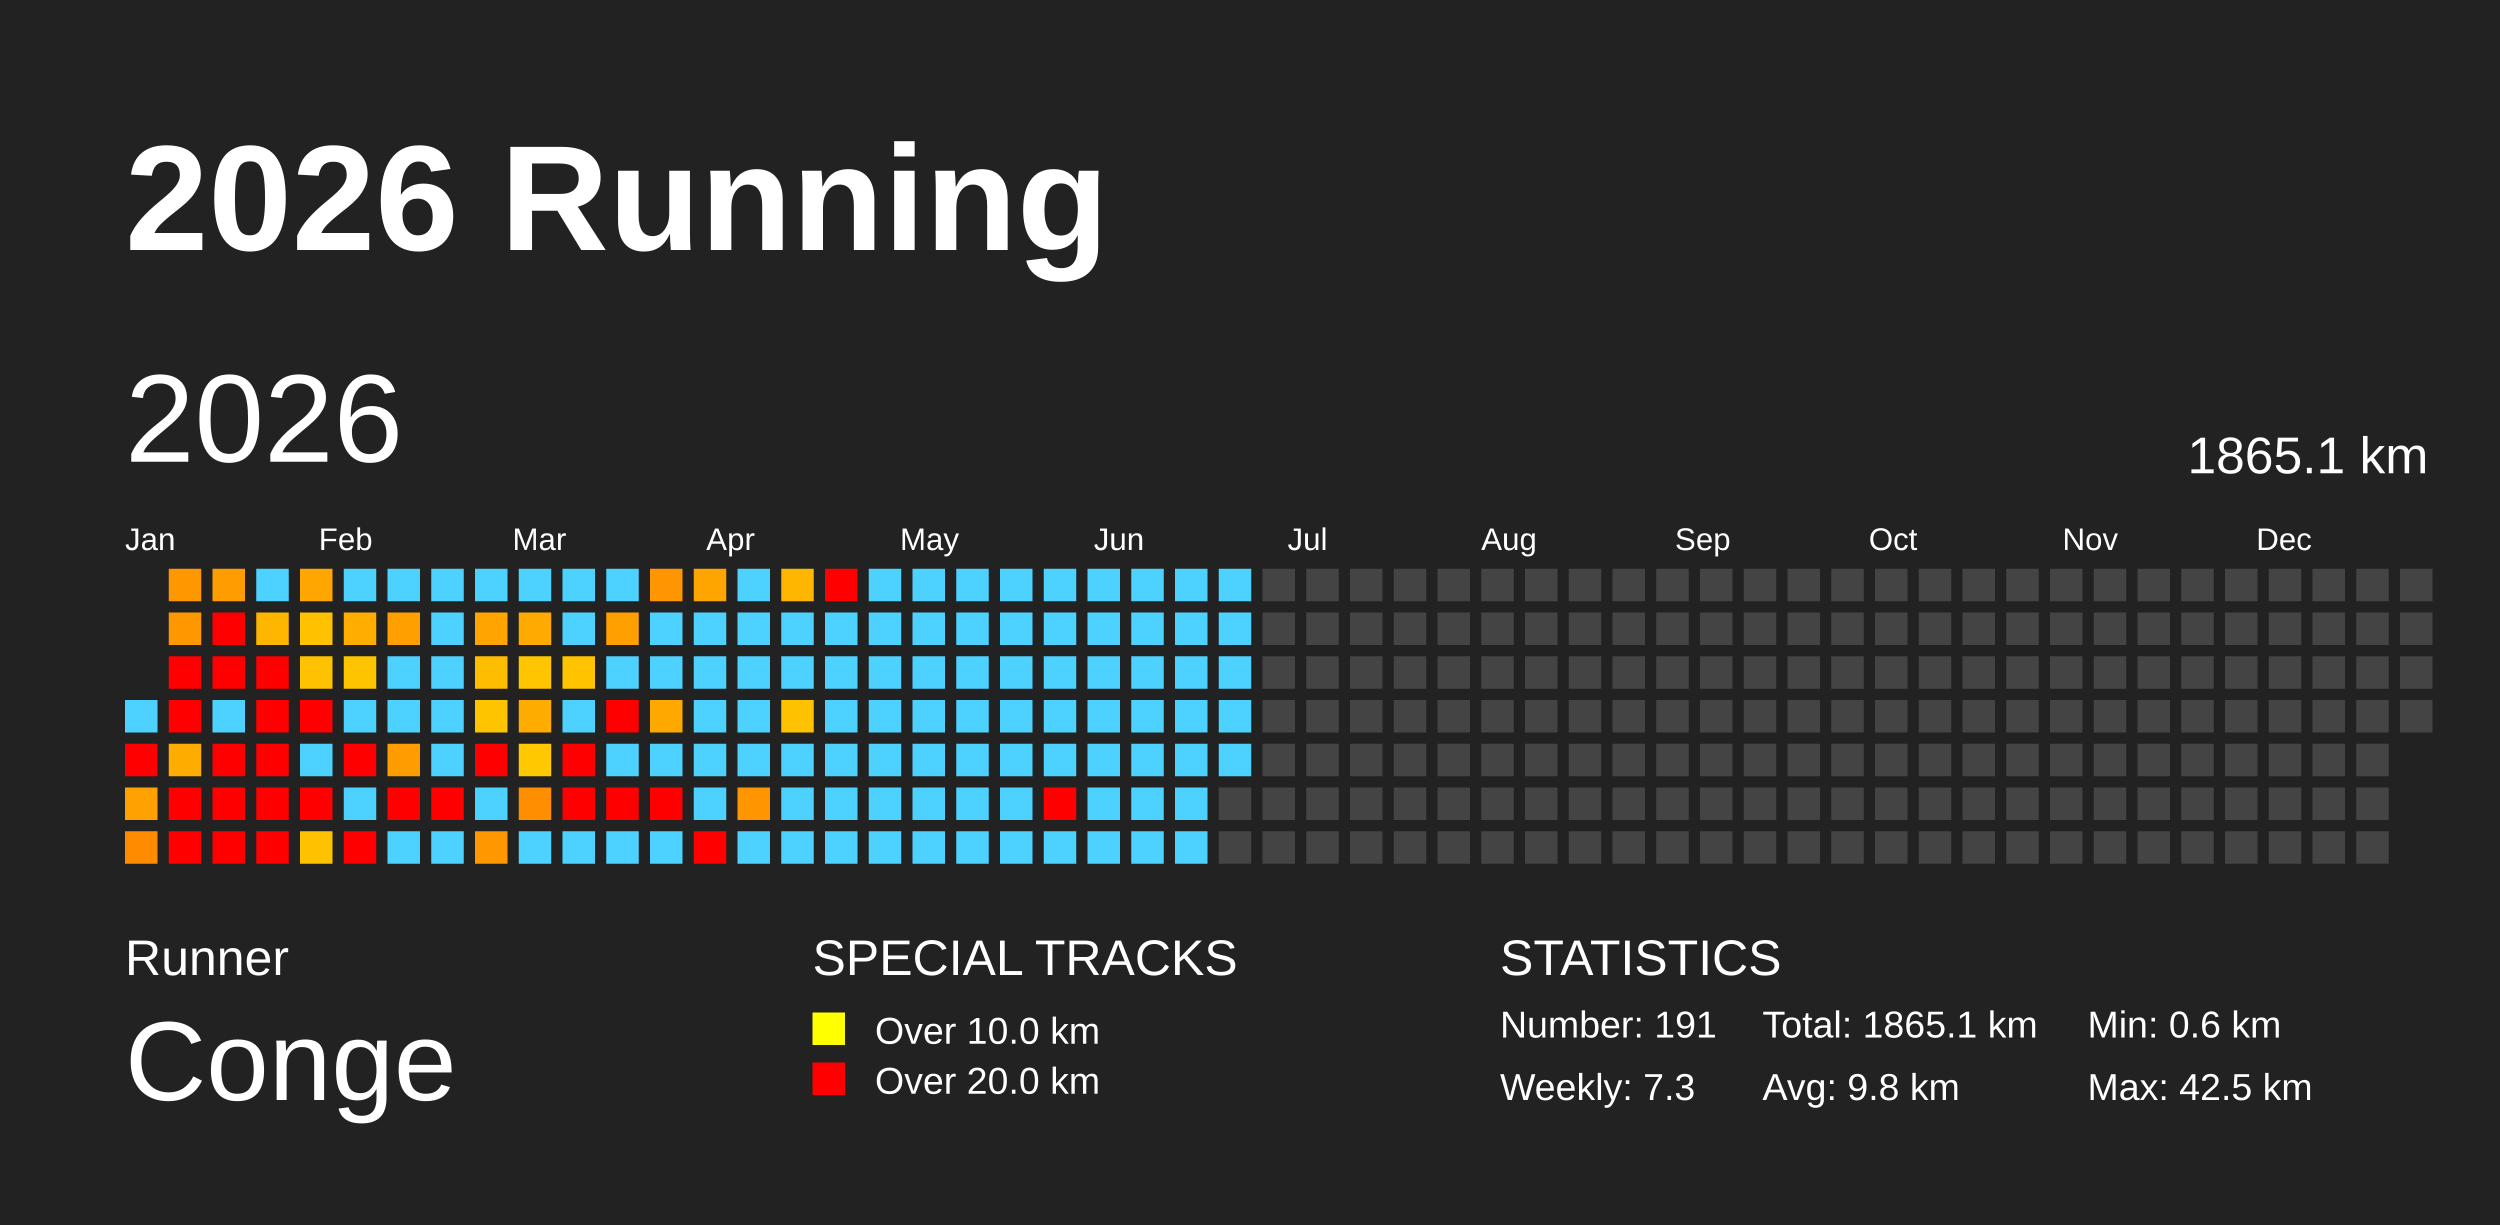
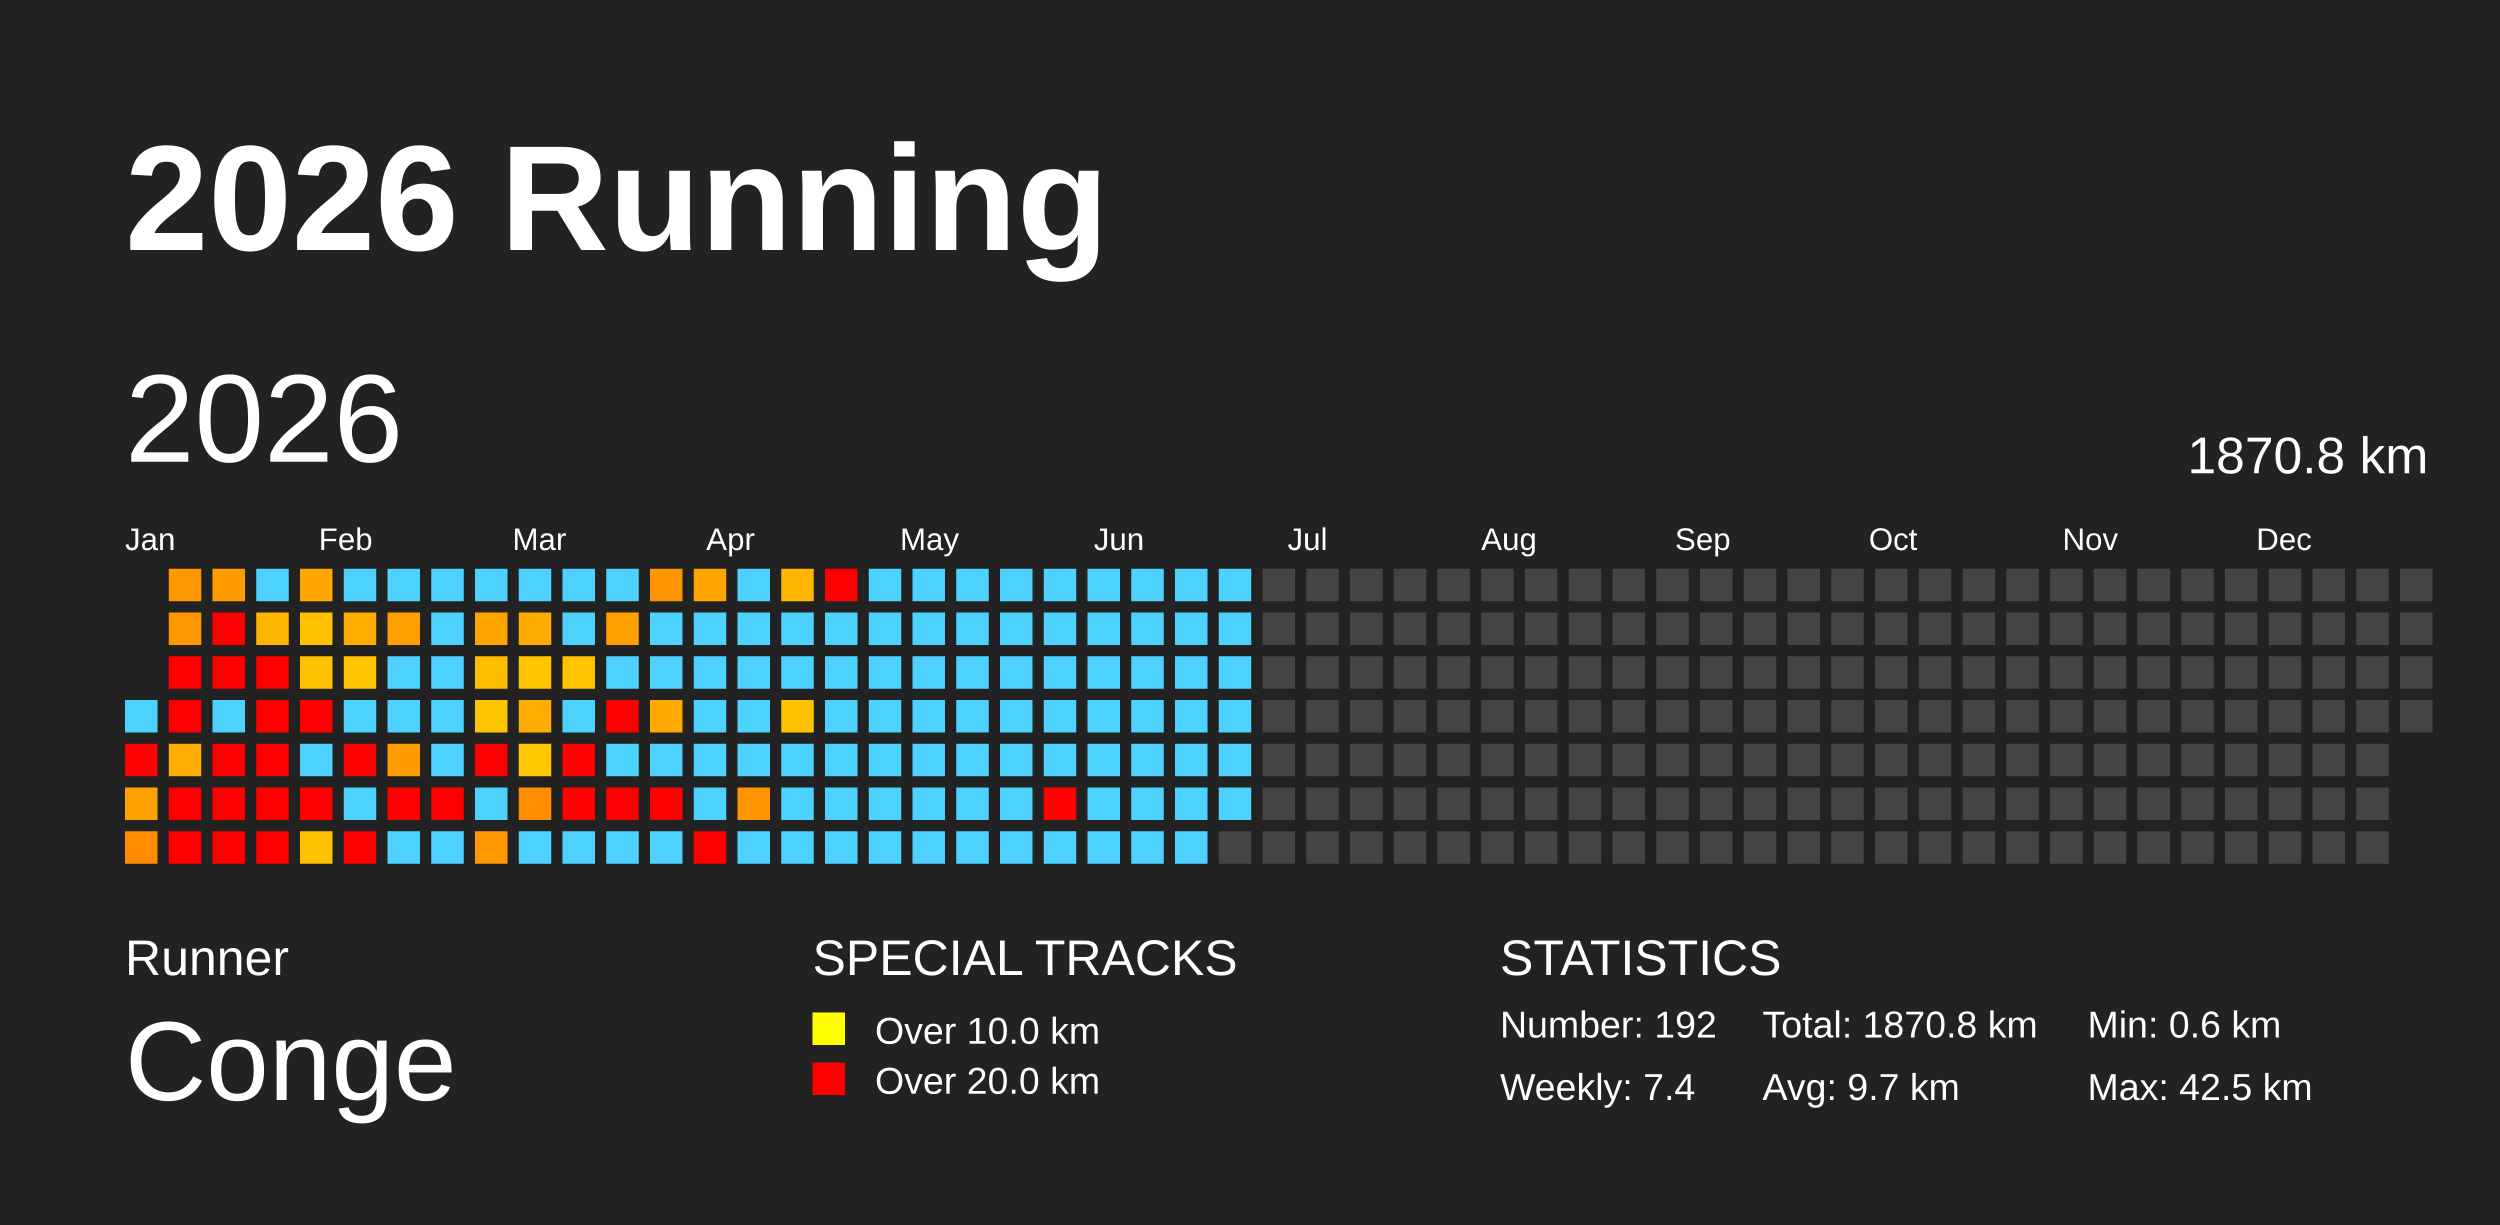
<svg xmlns="http://www.w3.org/2000/svg" baseProfile="full" height="98mm" version="1.1" viewBox="0,0,200,98" width="200mm">
  <defs />
  <rect fill="#222222" height="98" width="200" x="0" y="0" />
  <text fill="#FFFFFF" style="font-size:12px; font-family:Arial; font-weight:bold;" x="10" y="20">2026 Running</text>
  <text fill="#FFFFFF" style="font-size:4px; font-family:Arial" x="10" y="78">Runner</text>
  <text fill="#FFFFFF" style="font-size:9px; font-family:Arial" x="10" y="88">Conge</text>
  <text fill="#FFFFFF" style="font-size:4px; font-family:Arial" x="65" y="78">SPECIAL TRACKS</text>
  <rect fill="yellow" height="2.6" width="2.6" x="65" y="81" />
  <text fill="#FFFFFF" style="font-size:3px; font-family:Arial" x="70" y="83.5">Over 10.0 km</text>
  <rect fill="red" height="2.6" width="2.6" x="65" y="85" />
  <text fill="#FFFFFF" style="font-size:3px; font-family:Arial" x="70" y="87.5">Over 20.0 km</text>
  <text fill="#FFFFFF" style="font-size:4px; font-family:Arial" x="120" y="78">STATISTICS</text>
-   <text fill="#FFFFFF" style="font-size:3px; font-family:Arial" x="120" y="83">Number: 191</text>
-   <text fill="#FFFFFF" style="font-size:3px; font-family:Arial" x="120" y="88">Weekly: 7.3</text>
-   <text fill="#FFFFFF" style="font-size:3px; font-family:Arial" x="141" y="83">Total: 1865.1 km</text>
-   <text fill="#FFFFFF" style="font-size:3px; font-family:Arial" x="141" y="88">Avg: 9.8 km</text>
+   <text fill="#FFFFFF" style="font-size:3px; font-family:Arial" x="120" y="83">Number: 192</text>
+   <text fill="#FFFFFF" style="font-size:3px; font-family:Arial" x="120" y="88">Weekly: 7.4</text>
+   <text fill="#FFFFFF" style="font-size:3px; font-family:Arial" x="141" y="83">Total: 1870.8 km</text>
+   <text fill="#FFFFFF" style="font-size:3px; font-family:Arial" x="141" y="88">Avg: 9.7 km</text>
  <text fill="#FFFFFF" style="font-size:3px; font-family:Arial" x="167" y="83">Min: 0.6 km</text>
  <text fill="#FFFFFF" style="font-size:3px; font-family:Arial" x="167" y="88">Max: 42.5 km</text>
  <text dominant-baseline="hanging" fill="#FFFFFF" style="font-size:10.0px; font-family:Arial;" x="10" y="30">2026</text>
-   <text dominant-baseline="hanging" fill="#FFFFFF" style="font-size:4.125px; font-family:Arial;" x="175" y="35">1865.1 km</text>
+   <text dominant-baseline="hanging" fill="#FFFFFF" style="font-size:4.125px; font-family:Arial;" x="175" y="35">1870.8 km</text>
  <text fill="#FFFFFF" style="font-size:2.5px; font-family:Arial" x="10.0" y="44">Jan</text>
  <text fill="#FFFFFF" style="font-size:2.5px; font-family:Arial" x="25.5" y="44">Feb</text>
  <text fill="#FFFFFF" style="font-size:2.5px; font-family:Arial" x="41.0" y="44">Mar</text>
  <text fill="#FFFFFF" style="font-size:2.5px; font-family:Arial" x="56.5" y="44">Apr</text>
  <text fill="#FFFFFF" style="font-size:2.5px; font-family:Arial" x="72.0" y="44">May</text>
  <text fill="#FFFFFF" style="font-size:2.5px; font-family:Arial" x="87.5" y="44">Jun</text>
  <text fill="#FFFFFF" style="font-size:2.5px; font-family:Arial" x="103.0" y="44">Jul</text>
  <text fill="#FFFFFF" style="font-size:2.5px; font-family:Arial" x="118.5" y="44">Aug</text>
  <text fill="#FFFFFF" style="font-size:2.5px; font-family:Arial" x="134.0" y="44">Sep</text>
  <text fill="#FFFFFF" style="font-size:2.5px; font-family:Arial" x="149.5" y="44">Oct</text>
  <text fill="#FFFFFF" style="font-size:2.5px; font-family:Arial" x="165.0" y="44">Nov</text>
  <text fill="#FFFFFF" style="font-size:2.5px; font-family:Arial" x="180.5" y="44">Dec</text>
  <rect fill="#4dd2ff" height="2.6" width="2.6" x="10.0" y="56.0" />
  <rect fill="red" height="2.6" width="2.6" x="10.0" y="59.5" />
  <rect fill="#ffa100" height="2.6" width="2.6" x="10.0" y="63.0" />
  <rect fill="#ff8b00" height="2.6" width="2.6" x="10.0" y="66.5" />
  <rect fill="#ff9700" height="2.6" width="2.6" x="13.5" y="45.5" />
  <rect fill="#ff9800" height="2.6" width="2.6" x="13.5" y="49.0" />
  <rect fill="red" height="2.6" width="2.6" x="13.5" y="52.5" />
  <rect fill="red" height="2.6" width="2.6" x="13.5" y="56.0" />
  <rect fill="#ffac00" height="2.6" width="2.6" x="13.5" y="59.5" />
  <rect fill="red" height="2.6" width="2.6" x="13.5" y="63.0" />
  <rect fill="red" height="2.6" width="2.6" x="13.5" y="66.5" />
  <rect fill="#ff9d00" height="2.6" width="2.6" x="17.0" y="45.5" />
  <rect fill="red" height="2.6" width="2.6" x="17.0" y="49.0" />
  <rect fill="red" height="2.6" width="2.6" x="17.0" y="52.5" />
  <rect fill="#4dd2ff" height="2.6" width="2.6" x="17.0" y="56.0" />
  <rect fill="red" height="2.6" width="2.6" x="17.0" y="59.5" />
  <rect fill="red" height="2.6" width="2.6" x="17.0" y="63.0" />
  <rect fill="red" height="2.6" width="2.6" x="17.0" y="66.5" />
  <rect fill="#4dd2ff" height="2.6" width="2.6" x="20.5" y="45.5" />
  <rect fill="#ffb600" height="2.6" width="2.6" x="20.5" y="49.0" />
  <rect fill="red" height="2.6" width="2.6" x="20.5" y="52.5" />
  <rect fill="red" height="2.6" width="2.6" x="20.5" y="56.0" />
  <rect fill="red" height="2.6" width="2.6" x="20.5" y="59.5" />
  <rect fill="red" height="2.6" width="2.6" x="20.5" y="63.0" />
  <rect fill="red" height="2.6" width="2.6" x="20.5" y="66.5" />
  <rect fill="#ffa600" height="2.6" width="2.6" x="24.0" y="45.5" />
  <rect fill="#ffc100" height="2.6" width="2.6" x="24.0" y="49.0" />
  <rect fill="#ffc200" height="2.6" width="2.6" x="24.0" y="52.5" />
  <rect fill="red" height="2.6" width="2.6" x="24.0" y="56.0" />
  <rect fill="#4dd2ff" height="2.6" width="2.6" x="24.0" y="59.5" />
  <rect fill="red" height="2.6" width="2.6" x="24.0" y="63.0" />
  <rect fill="#ffc200" height="2.6" width="2.6" x="24.0" y="66.5" />
  <rect fill="#4dd2ff" height="2.6" width="2.6" x="27.5" y="45.5" />
  <rect fill="#ffae00" height="2.6" width="2.6" x="27.5" y="49.0" />
  <rect fill="#ffc400" height="2.6" width="2.6" x="27.5" y="52.5" />
  <rect fill="#4dd2ff" height="2.6" width="2.6" x="27.5" y="56.0" />
  <rect fill="red" height="2.6" width="2.6" x="27.5" y="59.5" />
  <rect fill="#4dd2ff" height="2.6" width="2.6" x="27.5" y="63.0" />
  <rect fill="red" height="2.6" width="2.6" x="27.5" y="66.5" />
  <rect fill="#4dd2ff" height="2.6" width="2.6" x="31.0" y="45.5" />
  <rect fill="#ffa000" height="2.6" width="2.6" x="31.0" y="49.0" />
  <rect fill="#4dd2ff" height="2.6" width="2.6" x="31.0" y="52.5" />
  <rect fill="#4dd2ff" height="2.6" width="2.6" x="31.0" y="56.0" />
  <rect fill="#ff9c00" height="2.6" width="2.6" x="31.0" y="59.5" />
  <rect fill="red" height="2.6" width="2.6" x="31.0" y="63.0" />
  <rect fill="#4dd2ff" height="2.6" width="2.6" x="31.0" y="66.5" />
  <rect fill="#4dd2ff" height="2.6" width="2.6" x="34.5" y="45.5" />
  <rect fill="#4dd2ff" height="2.6" width="2.6" x="34.5" y="49.0" />
  <rect fill="#4dd2ff" height="2.6" width="2.6" x="34.5" y="52.5" />
  <rect fill="#4dd2ff" height="2.6" width="2.6" x="34.5" y="56.0" />
  <rect fill="#4dd2ff" height="2.6" width="2.6" x="34.5" y="59.5" />
  <rect fill="red" height="2.6" width="2.6" x="34.5" y="63.0" />
  <rect fill="#4dd2ff" height="2.6" width="2.6" x="34.5" y="66.5" />
  <rect fill="#4dd2ff" height="2.6" width="2.6" x="38.0" y="45.5" />
  <rect fill="#ffa400" height="2.6" width="2.6" x="38.0" y="49.0" />
  <rect fill="#ffbd00" height="2.6" width="2.6" x="38.0" y="52.5" />
  <rect fill="#ffc400" height="2.6" width="2.6" x="38.0" y="56.0" />
  <rect fill="red" height="2.6" width="2.6" x="38.0" y="59.5" />
  <rect fill="#4dd2ff" height="2.6" width="2.6" x="38.0" y="63.0" />
  <rect fill="#ff9800" height="2.6" width="2.6" x="38.0" y="66.5" />
  <rect fill="#4dd2ff" height="2.6" width="2.6" x="41.5" y="45.5" />
  <rect fill="#ffaa00" height="2.6" width="2.6" x="41.5" y="49.0" />
  <rect fill="#ffc600" height="2.6" width="2.6" x="41.5" y="52.5" />
  <rect fill="#ffac00" height="2.6" width="2.6" x="41.5" y="56.0" />
  <rect fill="#ffc800" height="2.6" width="2.6" x="41.5" y="59.5" />
  <rect fill="#ff8e00" height="2.6" width="2.6" x="41.5" y="63.0" />
  <rect fill="#4dd2ff" height="2.6" width="2.6" x="41.5" y="66.5" />
  <rect fill="#4dd2ff" height="2.6" width="2.6" x="45.0" y="45.5" />
  <rect fill="#4dd2ff" height="2.6" width="2.6" x="45.0" y="49.0" />
  <rect fill="#ffc300" height="2.6" width="2.6" x="45.0" y="52.5" />
  <rect fill="#4dd2ff" height="2.6" width="2.6" x="45.0" y="56.0" />
  <rect fill="red" height="2.6" width="2.6" x="45.0" y="59.5" />
  <rect fill="red" height="2.6" width="2.6" x="45.0" y="63.0" />
  <rect fill="#4dd2ff" height="2.6" width="2.6" x="45.0" y="66.5" />
  <rect fill="#4dd2ff" height="2.6" width="2.6" x="48.5" y="45.5" />
  <rect fill="#ff9f00" height="2.6" width="2.6" x="48.5" y="49.0" />
  <rect fill="#4dd2ff" height="2.6" width="2.6" x="48.5" y="52.5" />
  <rect fill="red" height="2.6" width="2.6" x="48.5" y="56.0" />
  <rect fill="#4dd2ff" height="2.6" width="2.6" x="48.5" y="59.5" />
  <rect fill="red" height="2.6" width="2.6" x="48.5" y="63.0" />
  <rect fill="#4dd2ff" height="2.6" width="2.6" x="48.5" y="66.5" />
  <rect fill="#ff9500" height="2.6" width="2.6" x="52.0" y="45.5" />
  <rect fill="#4dd2ff" height="2.6" width="2.6" x="52.0" y="49.0" />
  <rect fill="#4dd2ff" height="2.6" width="2.6" x="52.0" y="52.5" />
  <rect fill="#ffa900" height="2.6" width="2.6" x="52.0" y="56.0" />
  <rect fill="#4dd2ff" height="2.6" width="2.6" x="52.0" y="59.5" />
  <rect fill="red" height="2.6" width="2.6" x="52.0" y="63.0" />
  <rect fill="#4dd2ff" height="2.6" width="2.6" x="52.0" y="66.5" />
  <rect fill="#ffa500" height="2.6" width="2.6" x="55.5" y="45.5" />
  <rect fill="#4dd2ff" height="2.6" width="2.6" x="55.5" y="49.0" />
  <rect fill="#4dd2ff" height="2.6" width="2.6" x="55.5" y="52.5" />
  <rect fill="#4dd2ff" height="2.6" width="2.6" x="55.5" y="56.0" />
  <rect fill="#4dd2ff" height="2.6" width="2.6" x="55.5" y="59.5" />
  <rect fill="#4dd2ff" height="2.6" width="2.6" x="55.5" y="63.0" />
  <rect fill="red" height="2.6" width="2.6" x="55.5" y="66.5" />
  <rect fill="#4dd2ff" height="2.6" width="2.6" x="59.0" y="45.5" />
  <rect fill="#4dd2ff" height="2.6" width="2.6" x="59.0" y="49.0" />
  <rect fill="#4dd2ff" height="2.6" width="2.6" x="59.0" y="52.5" />
  <rect fill="#4dd2ff" height="2.6" width="2.6" x="59.0" y="56.0" />
  <rect fill="#4dd2ff" height="2.6" width="2.6" x="59.0" y="59.5" />
  <rect fill="#ff9500" height="2.6" width="2.6" x="59.0" y="63.0" />
  <rect fill="#4dd2ff" height="2.6" width="2.6" x="59.0" y="66.5" />
  <rect fill="#ffb600" height="2.6" width="2.6" x="62.5" y="45.5" />
  <rect fill="#4dd2ff" height="2.6" width="2.6" x="62.5" y="49.0" />
  <rect fill="#4dd2ff" height="2.6" width="2.6" x="62.5" y="52.5" />
  <rect fill="#ffc200" height="2.6" width="2.6" x="62.5" y="56.0" />
  <rect fill="#4dd2ff" height="2.6" width="2.6" x="62.5" y="59.5" />
  <rect fill="#4dd2ff" height="2.6" width="2.6" x="62.5" y="63.0" />
  <rect fill="#4dd2ff" height="2.6" width="2.6" x="62.5" y="66.5" />
  <rect fill="red" height="2.6" width="2.6" x="66.0" y="45.5" />
  <rect fill="#4dd2ff" height="2.6" width="2.6" x="66.0" y="49.0" />
  <rect fill="#4dd2ff" height="2.6" width="2.6" x="66.0" y="52.5" />
  <rect fill="#4dd2ff" height="2.6" width="2.6" x="66.0" y="56.0" />
  <rect fill="#4dd2ff" height="2.6" width="2.6" x="66.0" y="59.5" />
  <rect fill="#4dd2ff" height="2.6" width="2.6" x="66.0" y="63.0" />
  <rect fill="#4dd2ff" height="2.6" width="2.6" x="66.0" y="66.5" />
  <rect fill="#4dd2ff" height="2.6" width="2.6" x="69.5" y="45.5" />
  <rect fill="#4dd2ff" height="2.6" width="2.6" x="69.5" y="49.0" />
  <rect fill="#4dd2ff" height="2.6" width="2.6" x="69.5" y="52.5" />
  <rect fill="#4dd2ff" height="2.6" width="2.6" x="69.5" y="56.0" />
  <rect fill="#4dd2ff" height="2.6" width="2.6" x="69.5" y="59.5" />
  <rect fill="#4dd2ff" height="2.6" width="2.6" x="69.5" y="63.0" />
  <rect fill="#4dd2ff" height="2.6" width="2.6" x="69.5" y="66.5" />
  <rect fill="#4dd2ff" height="2.6" width="2.6" x="73.0" y="45.5" />
  <rect fill="#4dd2ff" height="2.6" width="2.6" x="73.0" y="49.0" />
  <rect fill="#4dd2ff" height="2.6" width="2.6" x="73.0" y="52.5" />
  <rect fill="#4dd2ff" height="2.6" width="2.6" x="73.0" y="56.0" />
  <rect fill="#4dd2ff" height="2.6" width="2.6" x="73.0" y="59.5" />
  <rect fill="#4dd2ff" height="2.6" width="2.6" x="73.0" y="63.0" />
  <rect fill="#4dd2ff" height="2.6" width="2.6" x="73.0" y="66.5" />
  <rect fill="#4dd2ff" height="2.6" width="2.6" x="76.5" y="45.5" />
  <rect fill="#4dd2ff" height="2.6" width="2.6" x="76.5" y="49.0" />
  <rect fill="#4dd2ff" height="2.6" width="2.6" x="76.5" y="52.5" />
  <rect fill="#4dd2ff" height="2.6" width="2.6" x="76.5" y="56.0" />
  <rect fill="#4dd2ff" height="2.6" width="2.6" x="76.5" y="59.5" />
  <rect fill="#4dd2ff" height="2.6" width="2.6" x="76.5" y="63.0" />
  <rect fill="#4dd2ff" height="2.6" width="2.6" x="76.5" y="66.5" />
  <rect fill="#4dd2ff" height="2.6" width="2.6" x="80.0" y="45.5" />
  <rect fill="#4dd2ff" height="2.6" width="2.6" x="80.0" y="49.0" />
  <rect fill="#4dd2ff" height="2.6" width="2.6" x="80.0" y="52.5" />
  <rect fill="#4dd2ff" height="2.6" width="2.6" x="80.0" y="56.0" />
  <rect fill="#4dd2ff" height="2.6" width="2.6" x="80.0" y="59.5" />
  <rect fill="#4dd2ff" height="2.6" width="2.6" x="80.0" y="63.0" />
  <rect fill="#4dd2ff" height="2.6" width="2.6" x="80.0" y="66.5" />
  <rect fill="#4dd2ff" height="2.6" width="2.6" x="83.5" y="45.5" />
  <rect fill="#4dd2ff" height="2.6" width="2.6" x="83.5" y="49.0" />
  <rect fill="#4dd2ff" height="2.6" width="2.6" x="83.5" y="52.5" />
  <rect fill="#4dd2ff" height="2.6" width="2.6" x="83.5" y="56.0" />
  <rect fill="#4dd2ff" height="2.6" width="2.6" x="83.5" y="59.5" />
  <rect fill="red" height="2.6" width="2.6" x="83.5" y="63.0" />
  <rect fill="#4dd2ff" height="2.6" width="2.6" x="83.5" y="66.5" />
  <rect fill="#4dd2ff" height="2.6" width="2.6" x="87.0" y="45.5" />
  <rect fill="#4dd2ff" height="2.6" width="2.6" x="87.0" y="49.0" />
  <rect fill="#4dd2ff" height="2.6" width="2.6" x="87.0" y="52.5" />
  <rect fill="#4dd2ff" height="2.6" width="2.6" x="87.0" y="56.0" />
  <rect fill="#4dd2ff" height="2.6" width="2.6" x="87.0" y="59.5" />
  <rect fill="#4dd2ff" height="2.6" width="2.6" x="87.0" y="63.0" />
  <rect fill="#4dd2ff" height="2.6" width="2.6" x="87.0" y="66.5" />
  <rect fill="#4dd2ff" height="2.6" width="2.6" x="90.5" y="45.5" />
  <rect fill="#4dd2ff" height="2.6" width="2.6" x="90.5" y="49.0" />
  <rect fill="#4dd2ff" height="2.6" width="2.6" x="90.5" y="52.5" />
  <rect fill="#4dd2ff" height="2.6" width="2.6" x="90.5" y="56.0" />
  <rect fill="#4dd2ff" height="2.6" width="2.6" x="90.5" y="59.5" />
  <rect fill="#4dd2ff" height="2.6" width="2.6" x="90.5" y="63.0" />
  <rect fill="#4dd2ff" height="2.6" width="2.6" x="90.5" y="66.5" />
  <rect fill="#4dd2ff" height="2.6" width="2.6" x="94.0" y="45.5" />
  <rect fill="#4dd2ff" height="2.6" width="2.6" x="94.0" y="49.0" />
  <rect fill="#4dd2ff" height="2.6" width="2.6" x="94.0" y="52.5" />
  <rect fill="#4dd2ff" height="2.6" width="2.6" x="94.0" y="56.0" />
  <rect fill="#4dd2ff" height="2.6" width="2.6" x="94.0" y="59.5" />
  <rect fill="#4dd2ff" height="2.6" width="2.6" x="94.0" y="63.0" />
  <rect fill="#4dd2ff" height="2.6" width="2.6" x="94.0" y="66.5" />
  <rect fill="#4dd2ff" height="2.6" width="2.6" x="97.5" y="45.5" />
  <rect fill="#4dd2ff" height="2.6" width="2.6" x="97.5" y="49.0" />
  <rect fill="#4dd2ff" height="2.6" width="2.6" x="97.5" y="52.5" />
  <rect fill="#4dd2ff" height="2.6" width="2.6" x="97.5" y="56.0" />
  <rect fill="#4dd2ff" height="2.6" width="2.6" x="97.5" y="59.5" />
-   <rect fill="#444444" height="2.6" width="2.6" x="97.5" y="63.0" />
+   <rect fill="#4dd2ff" height="2.6" width="2.6" x="97.5" y="63.0" />
  <rect fill="#444444" height="2.6" width="2.6" x="97.5" y="66.5" />
  <rect fill="#444444" height="2.6" width="2.6" x="101.0" y="45.5" />
  <rect fill="#444444" height="2.6" width="2.6" x="101.0" y="49.0" />
  <rect fill="#444444" height="2.6" width="2.6" x="101.0" y="52.5" />
  <rect fill="#444444" height="2.6" width="2.6" x="101.0" y="56.0" />
  <rect fill="#444444" height="2.6" width="2.6" x="101.0" y="59.5" />
  <rect fill="#444444" height="2.6" width="2.6" x="101.0" y="63.0" />
  <rect fill="#444444" height="2.6" width="2.6" x="101.0" y="66.5" />
  <rect fill="#444444" height="2.6" width="2.6" x="104.5" y="45.5" />
  <rect fill="#444444" height="2.6" width="2.6" x="104.5" y="49.0" />
  <rect fill="#444444" height="2.6" width="2.6" x="104.5" y="52.5" />
  <rect fill="#444444" height="2.6" width="2.6" x="104.5" y="56.0" />
  <rect fill="#444444" height="2.6" width="2.6" x="104.5" y="59.5" />
  <rect fill="#444444" height="2.6" width="2.6" x="104.5" y="63.0" />
  <rect fill="#444444" height="2.6" width="2.6" x="104.5" y="66.5" />
  <rect fill="#444444" height="2.6" width="2.6" x="108.0" y="45.5" />
  <rect fill="#444444" height="2.6" width="2.6" x="108.0" y="49.0" />
  <rect fill="#444444" height="2.6" width="2.6" x="108.0" y="52.5" />
  <rect fill="#444444" height="2.6" width="2.6" x="108.0" y="56.0" />
  <rect fill="#444444" height="2.6" width="2.6" x="108.0" y="59.5" />
  <rect fill="#444444" height="2.6" width="2.6" x="108.0" y="63.0" />
  <rect fill="#444444" height="2.6" width="2.6" x="108.0" y="66.5" />
  <rect fill="#444444" height="2.6" width="2.6" x="111.5" y="45.5" />
  <rect fill="#444444" height="2.6" width="2.6" x="111.5" y="49.0" />
  <rect fill="#444444" height="2.6" width="2.6" x="111.5" y="52.5" />
  <rect fill="#444444" height="2.6" width="2.6" x="111.5" y="56.0" />
  <rect fill="#444444" height="2.6" width="2.6" x="111.5" y="59.5" />
  <rect fill="#444444" height="2.6" width="2.6" x="111.5" y="63.0" />
  <rect fill="#444444" height="2.6" width="2.6" x="111.5" y="66.5" />
  <rect fill="#444444" height="2.6" width="2.6" x="115.0" y="45.5" />
  <rect fill="#444444" height="2.6" width="2.6" x="115.0" y="49.0" />
  <rect fill="#444444" height="2.6" width="2.6" x="115.0" y="52.5" />
  <rect fill="#444444" height="2.6" width="2.6" x="115.0" y="56.0" />
  <rect fill="#444444" height="2.6" width="2.6" x="115.0" y="59.5" />
  <rect fill="#444444" height="2.6" width="2.6" x="115.0" y="63.0" />
  <rect fill="#444444" height="2.6" width="2.6" x="115.0" y="66.5" />
  <rect fill="#444444" height="2.6" width="2.6" x="118.5" y="45.5" />
  <rect fill="#444444" height="2.6" width="2.6" x="118.5" y="49.0" />
  <rect fill="#444444" height="2.6" width="2.6" x="118.5" y="52.5" />
  <rect fill="#444444" height="2.6" width="2.6" x="118.5" y="56.0" />
  <rect fill="#444444" height="2.6" width="2.6" x="118.5" y="59.5" />
  <rect fill="#444444" height="2.6" width="2.6" x="118.5" y="63.0" />
  <rect fill="#444444" height="2.6" width="2.6" x="118.5" y="66.5" />
  <rect fill="#444444" height="2.6" width="2.6" x="122.0" y="45.5" />
  <rect fill="#444444" height="2.6" width="2.6" x="122.0" y="49.0" />
  <rect fill="#444444" height="2.6" width="2.6" x="122.0" y="52.5" />
  <rect fill="#444444" height="2.6" width="2.6" x="122.0" y="56.0" />
  <rect fill="#444444" height="2.6" width="2.6" x="122.0" y="59.5" />
  <rect fill="#444444" height="2.6" width="2.6" x="122.0" y="63.0" />
  <rect fill="#444444" height="2.6" width="2.6" x="122.0" y="66.5" />
  <rect fill="#444444" height="2.6" width="2.6" x="125.5" y="45.5" />
  <rect fill="#444444" height="2.6" width="2.6" x="125.5" y="49.0" />
  <rect fill="#444444" height="2.6" width="2.6" x="125.5" y="52.5" />
  <rect fill="#444444" height="2.6" width="2.6" x="125.5" y="56.0" />
  <rect fill="#444444" height="2.6" width="2.6" x="125.5" y="59.5" />
  <rect fill="#444444" height="2.6" width="2.6" x="125.5" y="63.0" />
  <rect fill="#444444" height="2.6" width="2.6" x="125.5" y="66.5" />
  <rect fill="#444444" height="2.6" width="2.6" x="129.0" y="45.5" />
  <rect fill="#444444" height="2.6" width="2.6" x="129.0" y="49.0" />
  <rect fill="#444444" height="2.6" width="2.6" x="129.0" y="52.5" />
  <rect fill="#444444" height="2.6" width="2.6" x="129.0" y="56.0" />
  <rect fill="#444444" height="2.6" width="2.6" x="129.0" y="59.5" />
  <rect fill="#444444" height="2.6" width="2.6" x="129.0" y="63.0" />
  <rect fill="#444444" height="2.6" width="2.6" x="129.0" y="66.5" />
  <rect fill="#444444" height="2.6" width="2.6" x="132.5" y="45.5" />
  <rect fill="#444444" height="2.6" width="2.6" x="132.5" y="49.0" />
  <rect fill="#444444" height="2.6" width="2.6" x="132.5" y="52.5" />
  <rect fill="#444444" height="2.6" width="2.6" x="132.5" y="56.0" />
  <rect fill="#444444" height="2.6" width="2.6" x="132.5" y="59.5" />
  <rect fill="#444444" height="2.6" width="2.6" x="132.5" y="63.0" />
  <rect fill="#444444" height="2.6" width="2.6" x="132.5" y="66.5" />
  <rect fill="#444444" height="2.6" width="2.6" x="136.0" y="45.5" />
  <rect fill="#444444" height="2.6" width="2.6" x="136.0" y="49.0" />
  <rect fill="#444444" height="2.6" width="2.6" x="136.0" y="52.5" />
  <rect fill="#444444" height="2.6" width="2.6" x="136.0" y="56.0" />
  <rect fill="#444444" height="2.6" width="2.6" x="136.0" y="59.5" />
  <rect fill="#444444" height="2.6" width="2.6" x="136.0" y="63.0" />
  <rect fill="#444444" height="2.6" width="2.6" x="136.0" y="66.5" />
  <rect fill="#444444" height="2.6" width="2.6" x="139.5" y="45.5" />
  <rect fill="#444444" height="2.6" width="2.6" x="139.5" y="49.0" />
  <rect fill="#444444" height="2.6" width="2.6" x="139.5" y="52.5" />
  <rect fill="#444444" height="2.6" width="2.6" x="139.5" y="56.0" />
  <rect fill="#444444" height="2.6" width="2.6" x="139.5" y="59.5" />
  <rect fill="#444444" height="2.6" width="2.6" x="139.5" y="63.0" />
  <rect fill="#444444" height="2.6" width="2.6" x="139.5" y="66.5" />
  <rect fill="#444444" height="2.6" width="2.6" x="143.0" y="45.5" />
  <rect fill="#444444" height="2.6" width="2.6" x="143.0" y="49.0" />
  <rect fill="#444444" height="2.6" width="2.6" x="143.0" y="52.5" />
  <rect fill="#444444" height="2.6" width="2.6" x="143.0" y="56.0" />
  <rect fill="#444444" height="2.6" width="2.6" x="143.0" y="59.5" />
  <rect fill="#444444" height="2.6" width="2.6" x="143.0" y="63.0" />
  <rect fill="#444444" height="2.6" width="2.6" x="143.0" y="66.5" />
  <rect fill="#444444" height="2.6" width="2.6" x="146.5" y="45.5" />
  <rect fill="#444444" height="2.6" width="2.6" x="146.5" y="49.0" />
  <rect fill="#444444" height="2.6" width="2.6" x="146.5" y="52.5" />
  <rect fill="#444444" height="2.6" width="2.6" x="146.5" y="56.0" />
  <rect fill="#444444" height="2.6" width="2.6" x="146.5" y="59.5" />
  <rect fill="#444444" height="2.6" width="2.6" x="146.5" y="63.0" />
  <rect fill="#444444" height="2.6" width="2.6" x="146.5" y="66.5" />
  <rect fill="#444444" height="2.6" width="2.6" x="150.0" y="45.5" />
  <rect fill="#444444" height="2.6" width="2.6" x="150.0" y="49.0" />
  <rect fill="#444444" height="2.6" width="2.6" x="150.0" y="52.5" />
  <rect fill="#444444" height="2.6" width="2.6" x="150.0" y="56.0" />
  <rect fill="#444444" height="2.6" width="2.6" x="150.0" y="59.5" />
  <rect fill="#444444" height="2.6" width="2.6" x="150.0" y="63.0" />
  <rect fill="#444444" height="2.6" width="2.6" x="150.0" y="66.5" />
  <rect fill="#444444" height="2.6" width="2.6" x="153.5" y="45.5" />
  <rect fill="#444444" height="2.6" width="2.6" x="153.5" y="49.0" />
  <rect fill="#444444" height="2.6" width="2.6" x="153.5" y="52.5" />
  <rect fill="#444444" height="2.6" width="2.6" x="153.5" y="56.0" />
  <rect fill="#444444" height="2.6" width="2.6" x="153.5" y="59.5" />
  <rect fill="#444444" height="2.6" width="2.6" x="153.5" y="63.0" />
  <rect fill="#444444" height="2.6" width="2.6" x="153.5" y="66.5" />
  <rect fill="#444444" height="2.6" width="2.6" x="157.0" y="45.5" />
  <rect fill="#444444" height="2.6" width="2.6" x="157.0" y="49.0" />
  <rect fill="#444444" height="2.6" width="2.6" x="157.0" y="52.5" />
  <rect fill="#444444" height="2.6" width="2.6" x="157.0" y="56.0" />
  <rect fill="#444444" height="2.6" width="2.6" x="157.0" y="59.5" />
  <rect fill="#444444" height="2.6" width="2.6" x="157.0" y="63.0" />
  <rect fill="#444444" height="2.6" width="2.6" x="157.0" y="66.5" />
  <rect fill="#444444" height="2.6" width="2.6" x="160.5" y="45.5" />
  <rect fill="#444444" height="2.6" width="2.6" x="160.5" y="49.0" />
  <rect fill="#444444" height="2.6" width="2.6" x="160.5" y="52.5" />
  <rect fill="#444444" height="2.6" width="2.6" x="160.5" y="56.0" />
  <rect fill="#444444" height="2.6" width="2.6" x="160.5" y="59.5" />
  <rect fill="#444444" height="2.6" width="2.6" x="160.5" y="63.0" />
  <rect fill="#444444" height="2.6" width="2.6" x="160.5" y="66.5" />
  <rect fill="#444444" height="2.6" width="2.6" x="164.0" y="45.5" />
  <rect fill="#444444" height="2.6" width="2.6" x="164.0" y="49.0" />
  <rect fill="#444444" height="2.6" width="2.6" x="164.0" y="52.5" />
  <rect fill="#444444" height="2.6" width="2.6" x="164.0" y="56.0" />
  <rect fill="#444444" height="2.6" width="2.6" x="164.0" y="59.5" />
  <rect fill="#444444" height="2.6" width="2.6" x="164.0" y="63.0" />
  <rect fill="#444444" height="2.6" width="2.6" x="164.0" y="66.5" />
  <rect fill="#444444" height="2.6" width="2.6" x="167.5" y="45.5" />
  <rect fill="#444444" height="2.6" width="2.6" x="167.5" y="49.0" />
  <rect fill="#444444" height="2.6" width="2.6" x="167.5" y="52.5" />
  <rect fill="#444444" height="2.6" width="2.6" x="167.5" y="56.0" />
  <rect fill="#444444" height="2.6" width="2.6" x="167.5" y="59.5" />
  <rect fill="#444444" height="2.6" width="2.6" x="167.5" y="63.0" />
  <rect fill="#444444" height="2.6" width="2.6" x="167.5" y="66.5" />
  <rect fill="#444444" height="2.6" width="2.6" x="171.0" y="45.5" />
  <rect fill="#444444" height="2.6" width="2.6" x="171.0" y="49.0" />
  <rect fill="#444444" height="2.6" width="2.6" x="171.0" y="52.5" />
  <rect fill="#444444" height="2.6" width="2.6" x="171.0" y="56.0" />
  <rect fill="#444444" height="2.6" width="2.6" x="171.0" y="59.5" />
  <rect fill="#444444" height="2.6" width="2.6" x="171.0" y="63.0" />
  <rect fill="#444444" height="2.6" width="2.6" x="171.0" y="66.5" />
  <rect fill="#444444" height="2.6" width="2.6" x="174.5" y="45.5" />
  <rect fill="#444444" height="2.6" width="2.6" x="174.5" y="49.0" />
  <rect fill="#444444" height="2.6" width="2.6" x="174.5" y="52.5" />
  <rect fill="#444444" height="2.6" width="2.6" x="174.5" y="56.0" />
  <rect fill="#444444" height="2.6" width="2.6" x="174.5" y="59.5" />
  <rect fill="#444444" height="2.6" width="2.6" x="174.5" y="63.0" />
  <rect fill="#444444" height="2.6" width="2.6" x="174.5" y="66.5" />
  <rect fill="#444444" height="2.6" width="2.6" x="178.0" y="45.5" />
  <rect fill="#444444" height="2.6" width="2.6" x="178.0" y="49.0" />
  <rect fill="#444444" height="2.6" width="2.6" x="178.0" y="52.5" />
  <rect fill="#444444" height="2.6" width="2.6" x="178.0" y="56.0" />
  <rect fill="#444444" height="2.6" width="2.6" x="178.0" y="59.5" />
  <rect fill="#444444" height="2.6" width="2.6" x="178.0" y="63.0" />
  <rect fill="#444444" height="2.6" width="2.6" x="178.0" y="66.5" />
  <rect fill="#444444" height="2.6" width="2.6" x="181.5" y="45.5" />
  <rect fill="#444444" height="2.6" width="2.6" x="181.5" y="49.0" />
  <rect fill="#444444" height="2.6" width="2.6" x="181.5" y="52.5" />
  <rect fill="#444444" height="2.6" width="2.6" x="181.5" y="56.0" />
  <rect fill="#444444" height="2.6" width="2.6" x="181.5" y="59.5" />
  <rect fill="#444444" height="2.6" width="2.6" x="181.5" y="63.0" />
  <rect fill="#444444" height="2.6" width="2.6" x="181.5" y="66.5" />
  <rect fill="#444444" height="2.6" width="2.6" x="185.0" y="45.5" />
  <rect fill="#444444" height="2.6" width="2.6" x="185.0" y="49.0" />
  <rect fill="#444444" height="2.6" width="2.6" x="185.0" y="52.5" />
  <rect fill="#444444" height="2.6" width="2.6" x="185.0" y="56.0" />
  <rect fill="#444444" height="2.6" width="2.6" x="185.0" y="59.5" />
  <rect fill="#444444" height="2.6" width="2.6" x="185.0" y="63.0" />
  <rect fill="#444444" height="2.6" width="2.6" x="185.0" y="66.5" />
  <rect fill="#444444" height="2.6" width="2.6" x="188.5" y="45.5" />
  <rect fill="#444444" height="2.6" width="2.6" x="188.5" y="49.0" />
  <rect fill="#444444" height="2.6" width="2.6" x="188.5" y="52.5" />
  <rect fill="#444444" height="2.6" width="2.6" x="188.5" y="56.0" />
  <rect fill="#444444" height="2.6" width="2.6" x="188.5" y="59.5" />
  <rect fill="#444444" height="2.6" width="2.6" x="188.5" y="63.0" />
  <rect fill="#444444" height="2.6" width="2.6" x="188.5" y="66.5" />
  <rect fill="#444444" height="2.6" width="2.6" x="192.0" y="45.5" />
  <rect fill="#444444" height="2.6" width="2.6" x="192.0" y="49.0" />
  <rect fill="#444444" height="2.6" width="2.6" x="192.0" y="52.5" />
  <rect fill="#444444" height="2.6" width="2.6" x="192.0" y="56.0" />
</svg>
